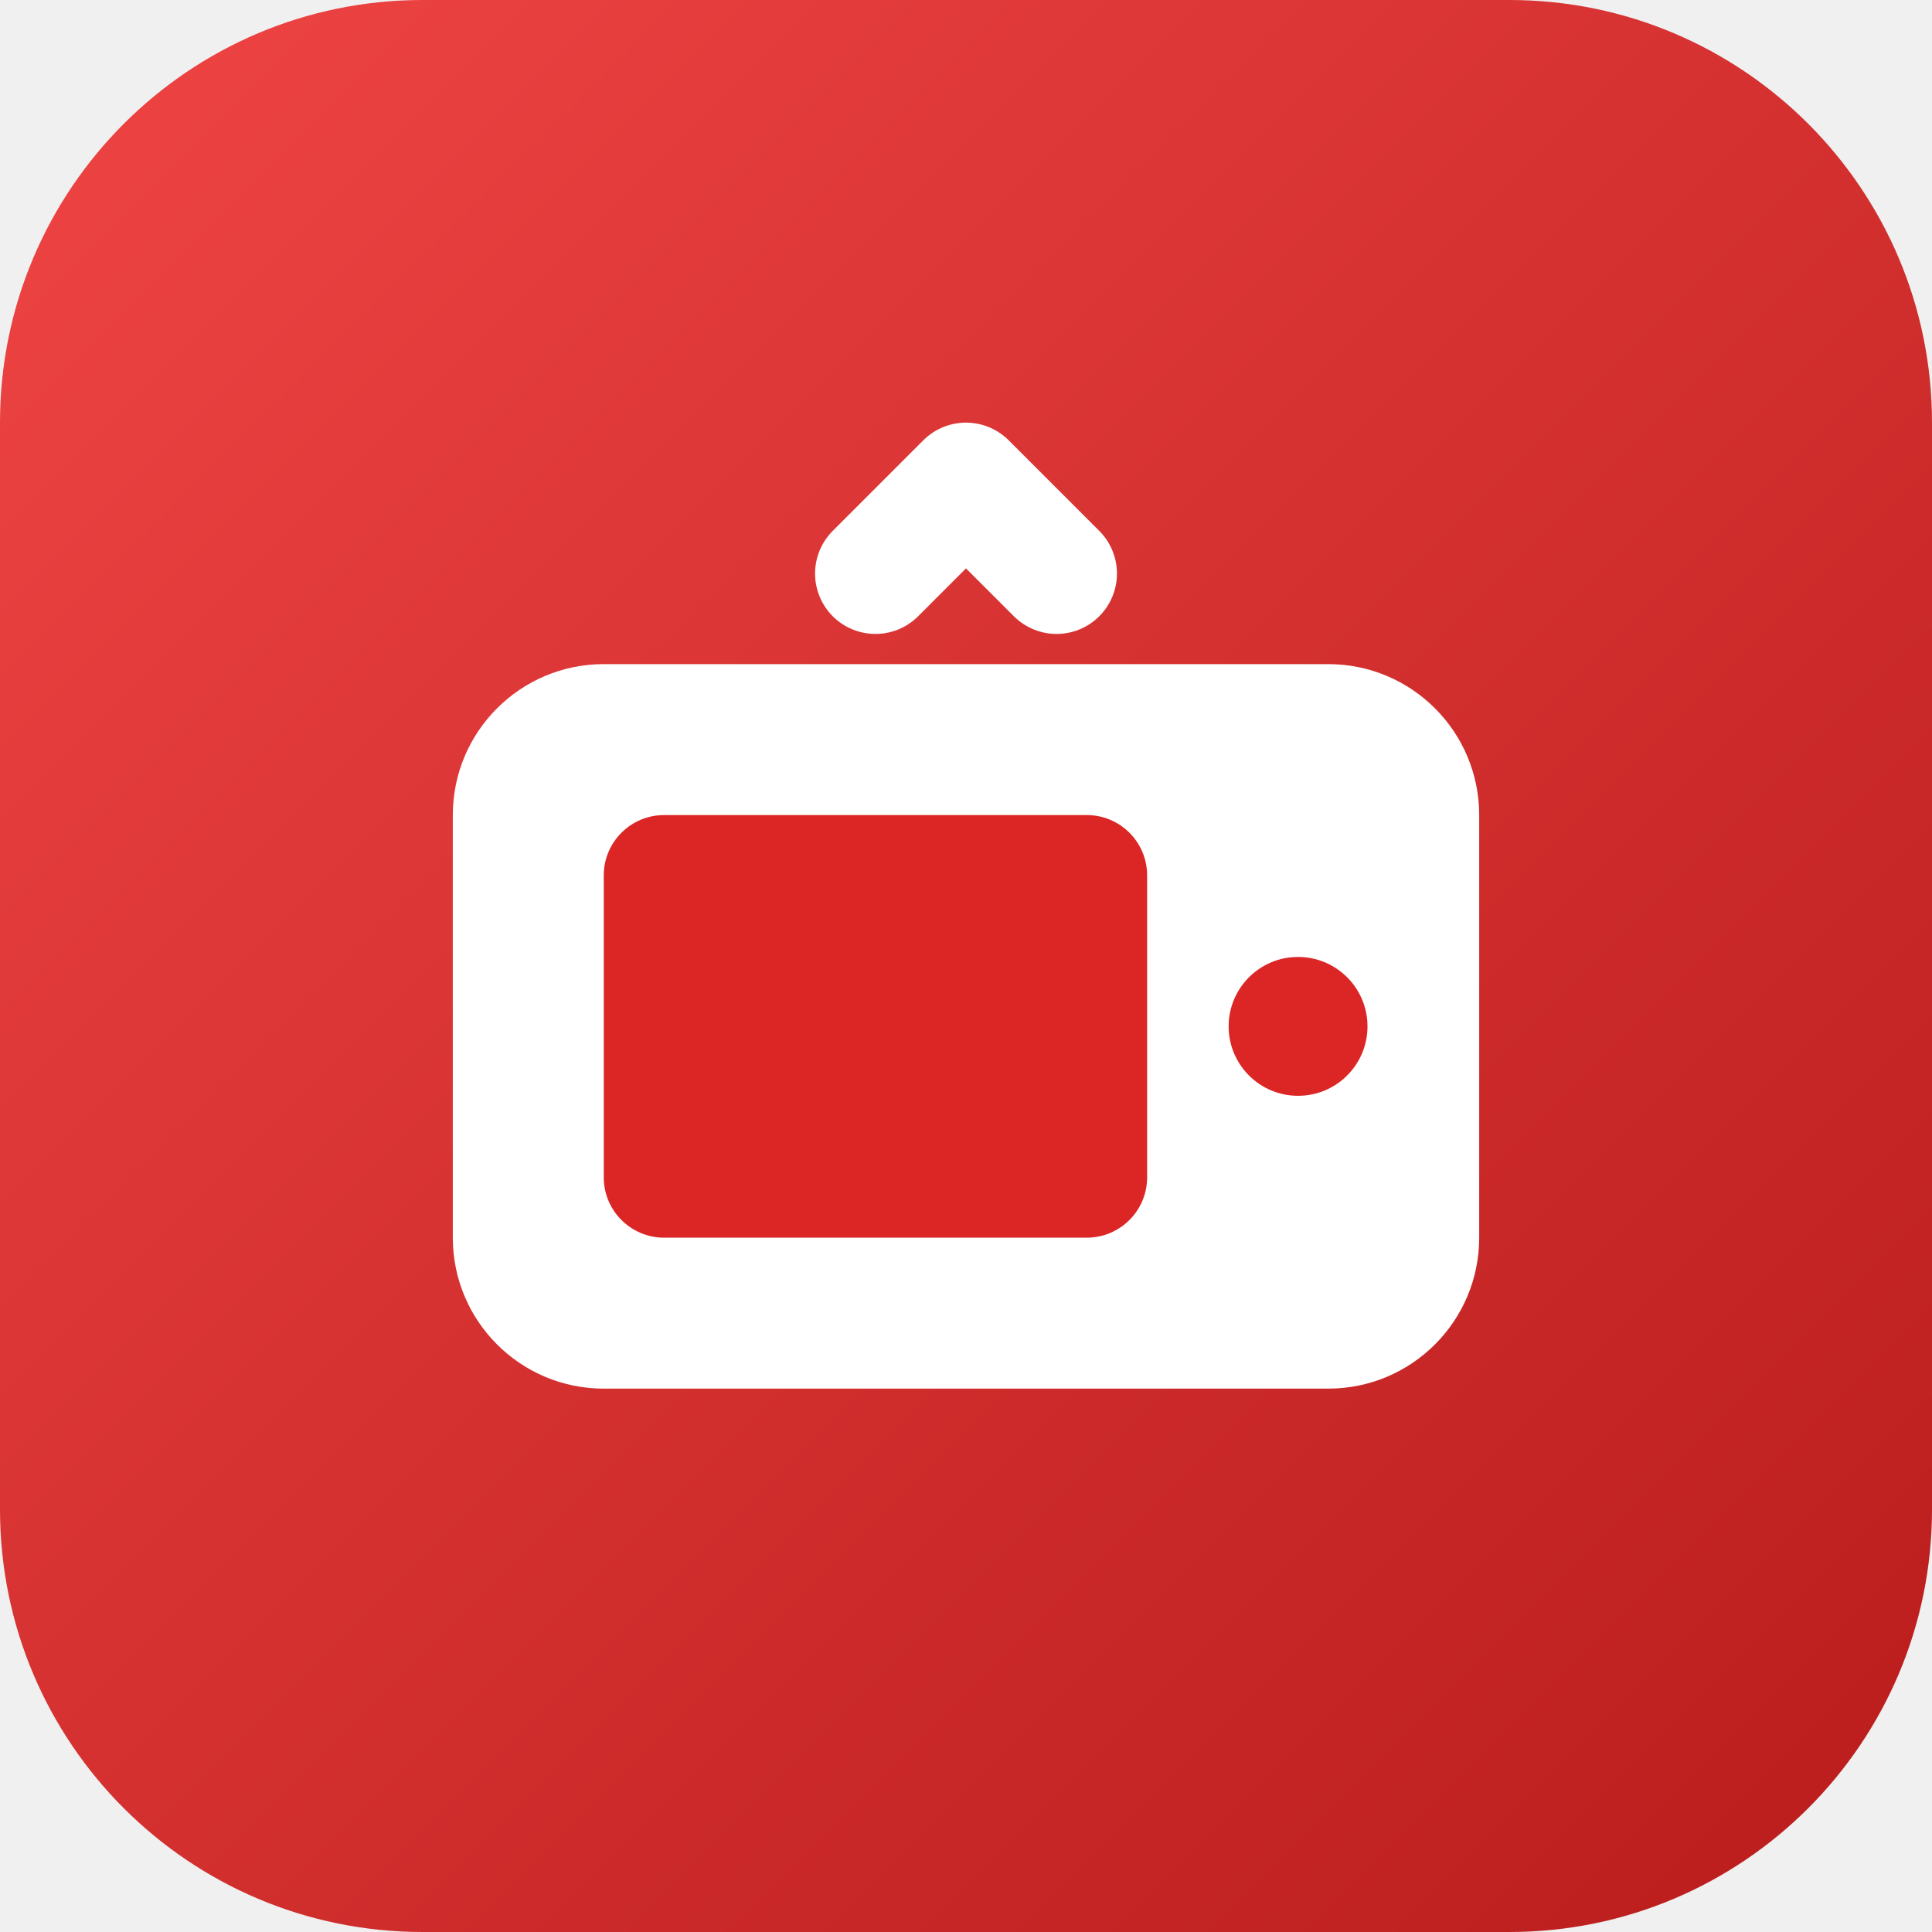
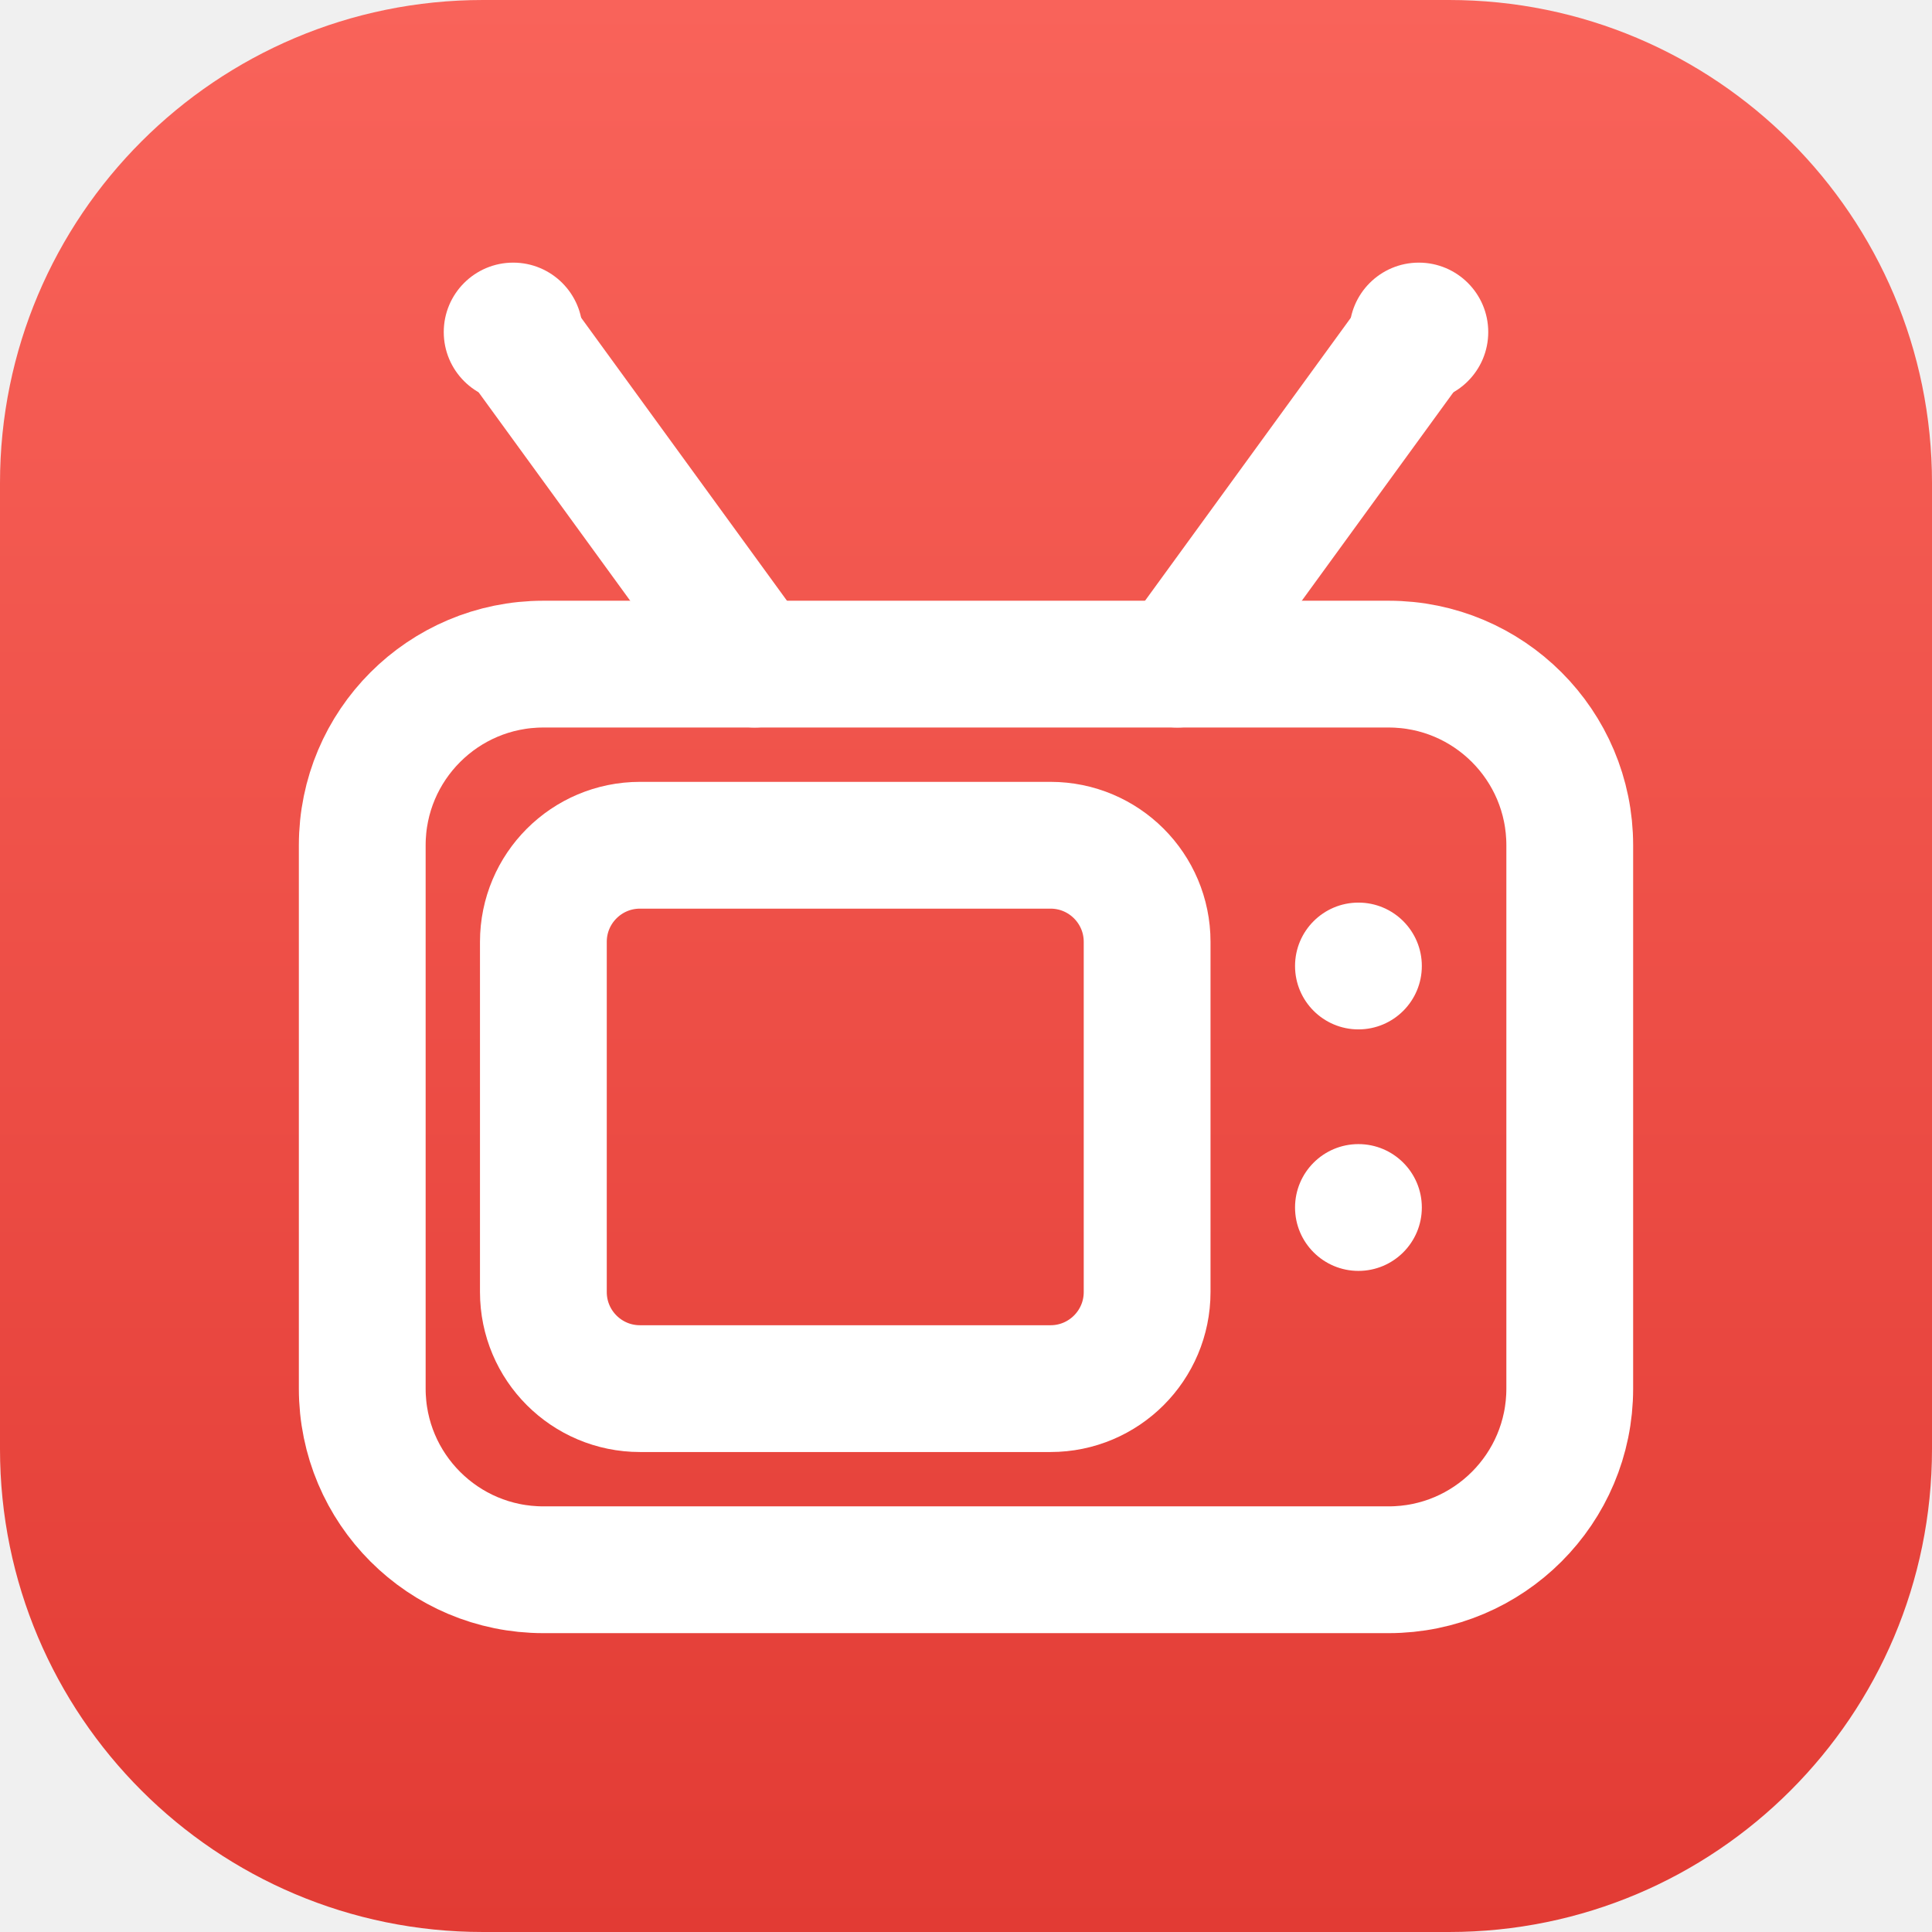
<svg xmlns="http://www.w3.org/2000/svg" viewBox="0 0 32 32" fill="none">
  <defs>
-     <linearGradient id="g" x1="0" y1="0" x2="32" y2="32" gradientUnits="userSpaceOnUse">
-       <stop offset="0" stop-color="#ef4444" />
-       <stop offset="1" stop-color="#b91c1c" />
+     <linearGradient id="g" x1="0" y1="0" x2="0" y2="32" gradientUnits="userSpaceOnUse">
+       <stop offset="0" stop-color="#f9635a" />
+       <stop offset="1" stop-color="#e23b34" />
    </linearGradient>
  </defs>
-   <rect width="32" height="32" rx="7" fill="url(#g)" />
-   <path d="M14.5 9.5 16 8l1.5 1.5" stroke="#fff" stroke-width="2" stroke-linecap="round" stroke-linejoin="round" />
-   <rect x="7.5" y="11" width="17" height="12" rx="2.5" fill="#fff" />
-   <rect x="10" y="13.5" width="9" height="7" rx="1" fill="#dc2626" />
-   <circle cx="21.5" cy="17" r="1.15" fill="#dc2626" />
+   <rect width="32" height="32" rx="8" fill="url(#g)" />
+   <g stroke="#fff" stroke-width="2.1" stroke-linecap="round" stroke-linejoin="round" fill="none">
+     <path d="M12.5 11 8.5 5.5" />
+     <path d="M19.5 11 23.5 5.5" />
+     <rect x="6" y="11" width="20" height="15" rx="3" />
+     <rect x="9" y="14" width="10" height="9" rx="1.6" />
+   </g>
+   <g fill="#fff">
+     <circle cx="8.5" cy="5.5" r="1.15" />
+     <circle cx="23.5" cy="5.5" r="1.15" />
+     <circle cx="22.5" cy="16" r="1.05" />
+     <circle cx="22.5" cy="20" r="1.05" />
+   </g>
</svg>
